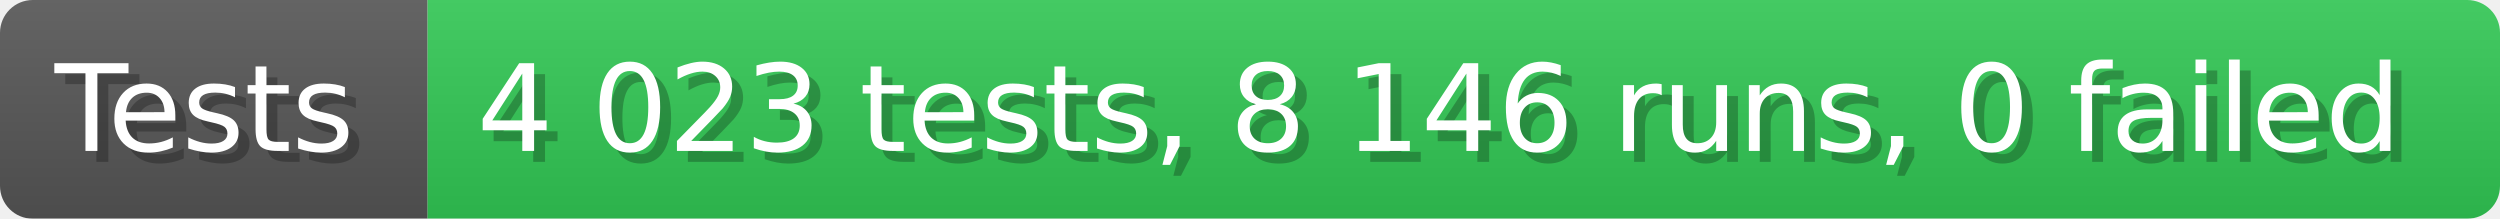
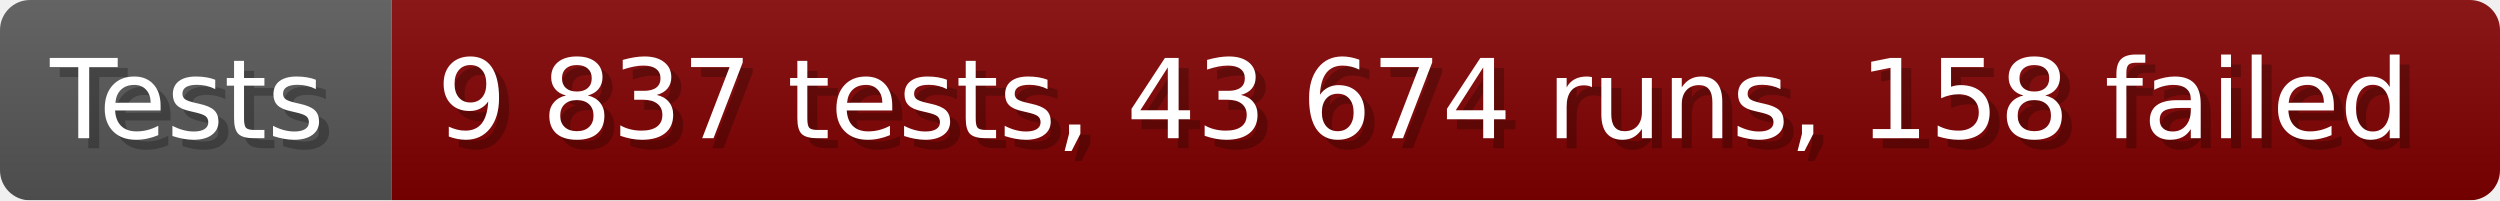
- <svg xmlns="http://www.w3.org/2000/svg" width="228.6" height="20" viewBox="0 0 2286 200" role="img" aria-label="Tests: 4 023 tests, 8 146 runs, 0 failed">
+ <svg xmlns="http://www.w3.org/2000/svg" width="249.6" height="20" viewBox="0 0 2496 200" role="img" aria-label="Tests: 9 837 tests, 43 674 runs, 158 failed">
  <linearGradient id="a" x2="0" y2="100%">
    <stop offset="0" stop-opacity=".1" stop-color="#EEE" />
    <stop offset="1" stop-opacity=".1" />
  </linearGradient>
  <mask id="m">
-     <rect width="2286" height="200" rx="30" fill="#FFF" />
+     <rect width="2496" height="200" rx="30" fill="#FFF" />
  </mask>
  <g mask="url(#m)">
    <rect width="391" height="200" fill="#555" />
-     <rect width="1895" height="200" fill="#31c653" x="391" />
-     <rect width="2286" height="200" fill="url(#a)" />
+     <rect width="2105" height="200" fill="#800000" x="391" />
+     <rect width="2496" height="200" fill="url(#a)" />
  </g>
  <g aria-hidden="true" fill="#fff" text-anchor="start" font-family="Verdana,DejaVu Sans,sans-serif" font-size="110">
    <text x="60" y="148" textLength="291" fill="#000" opacity="0.25">Tests</text>
    <text x="50" y="138" textLength="291">Tests</text>
-     <text x="446" y="148" textLength="1795" fill="#000" opacity="0.25">4 023 tests, 8 146 runs, 0 failed</text>
-     <text x="436" y="138" textLength="1795">4 023 tests, 8 146 runs, 0 failed</text>
+     <text x="446" y="148" textLength="2005" fill="#000" opacity="0.25">9 837 tests, 43 674 runs, 158 failed</text>
+     <text x="436" y="138" textLength="2005">9 837 tests, 43 674 runs, 158 failed</text>
  </g>
</svg>
